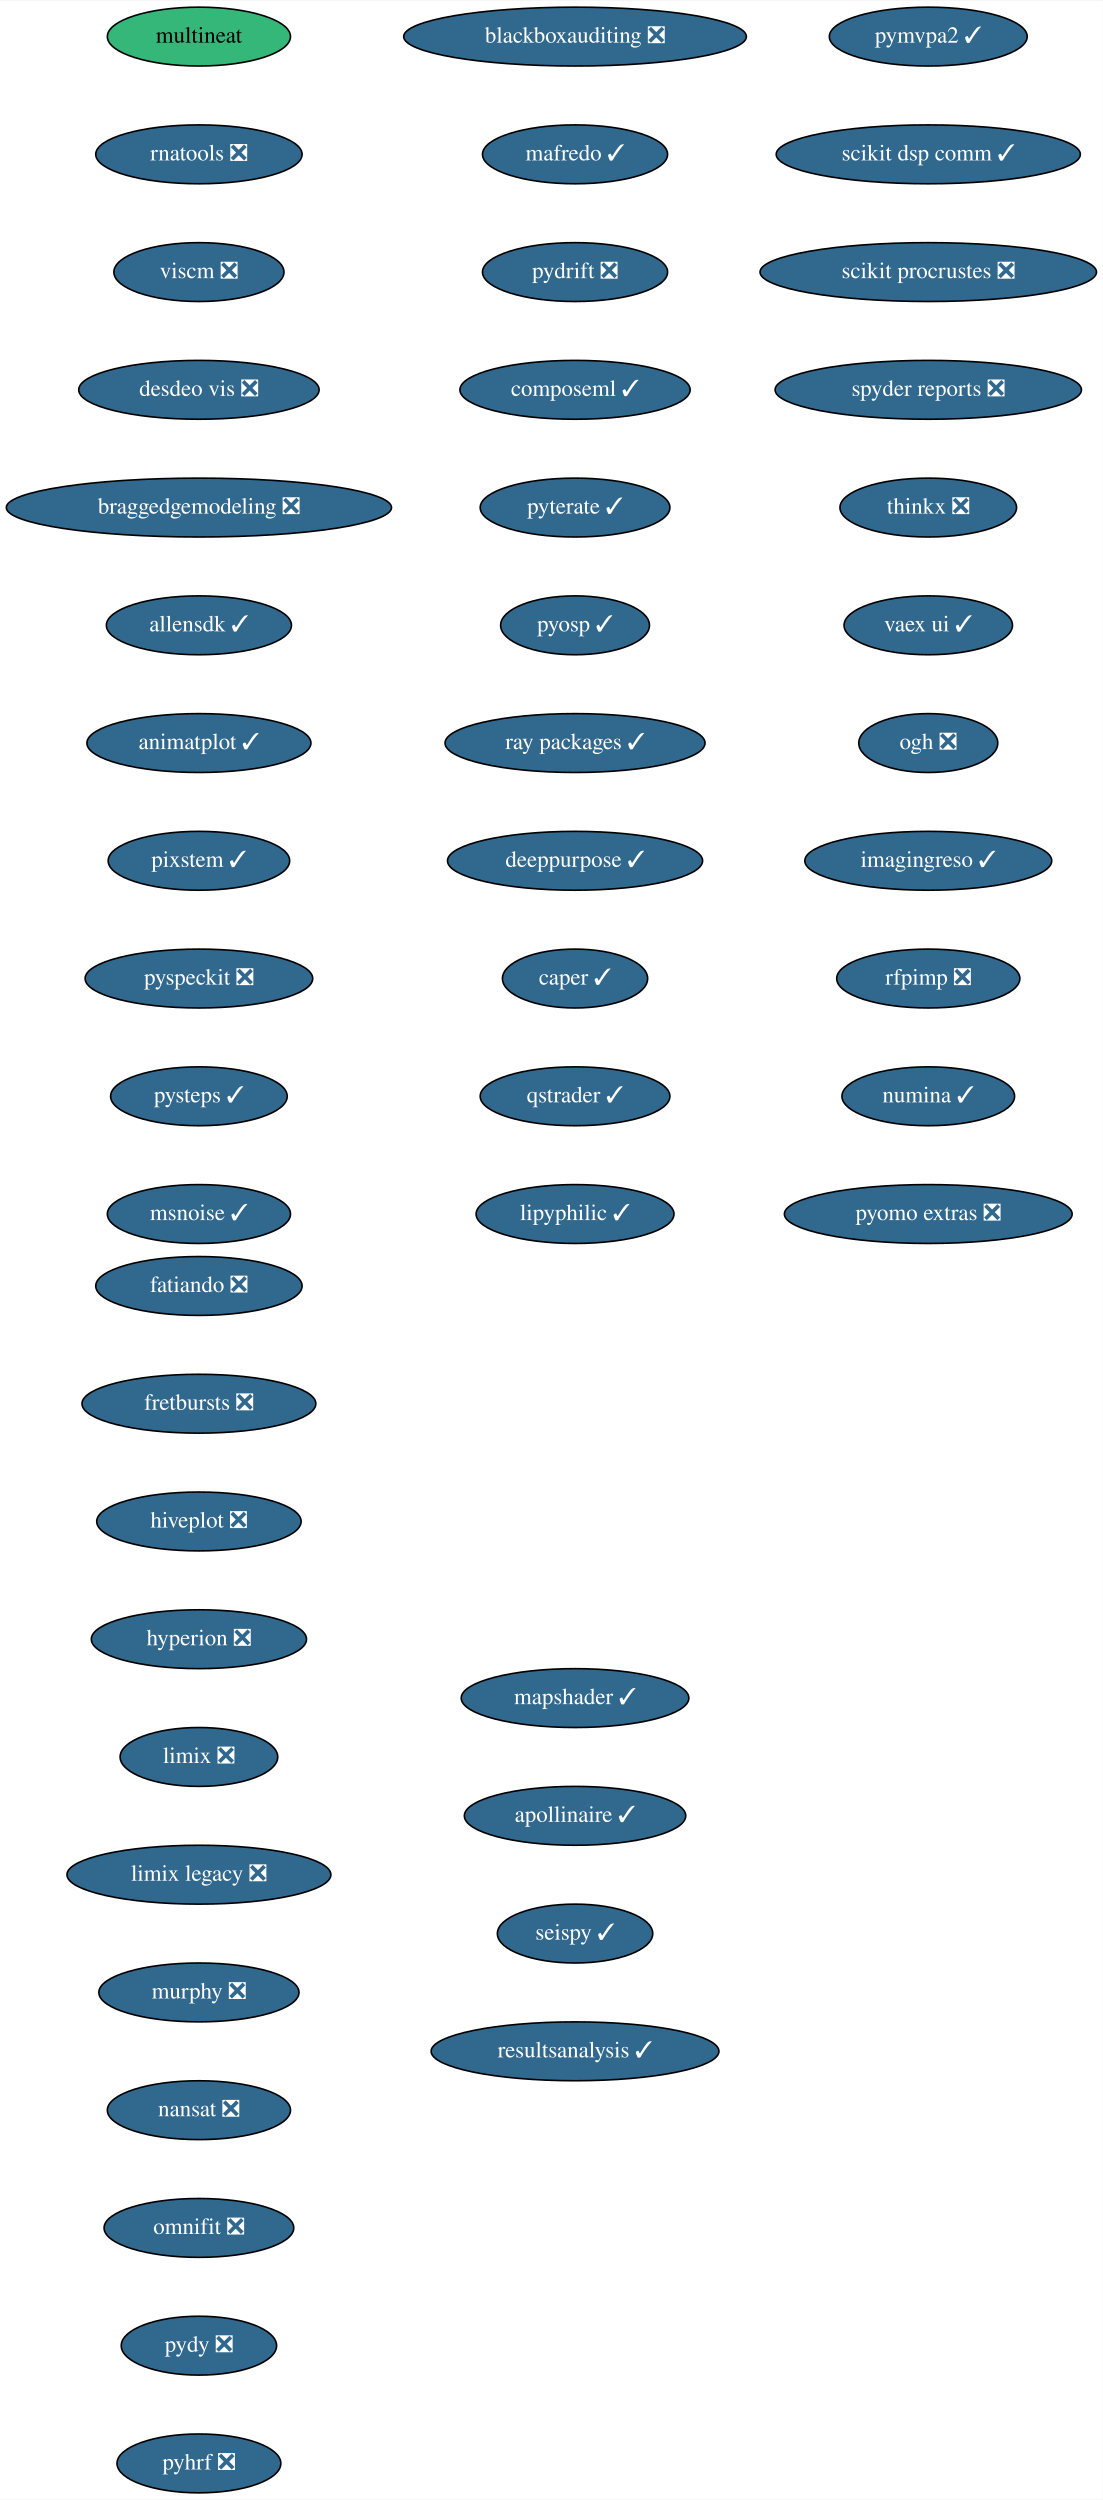
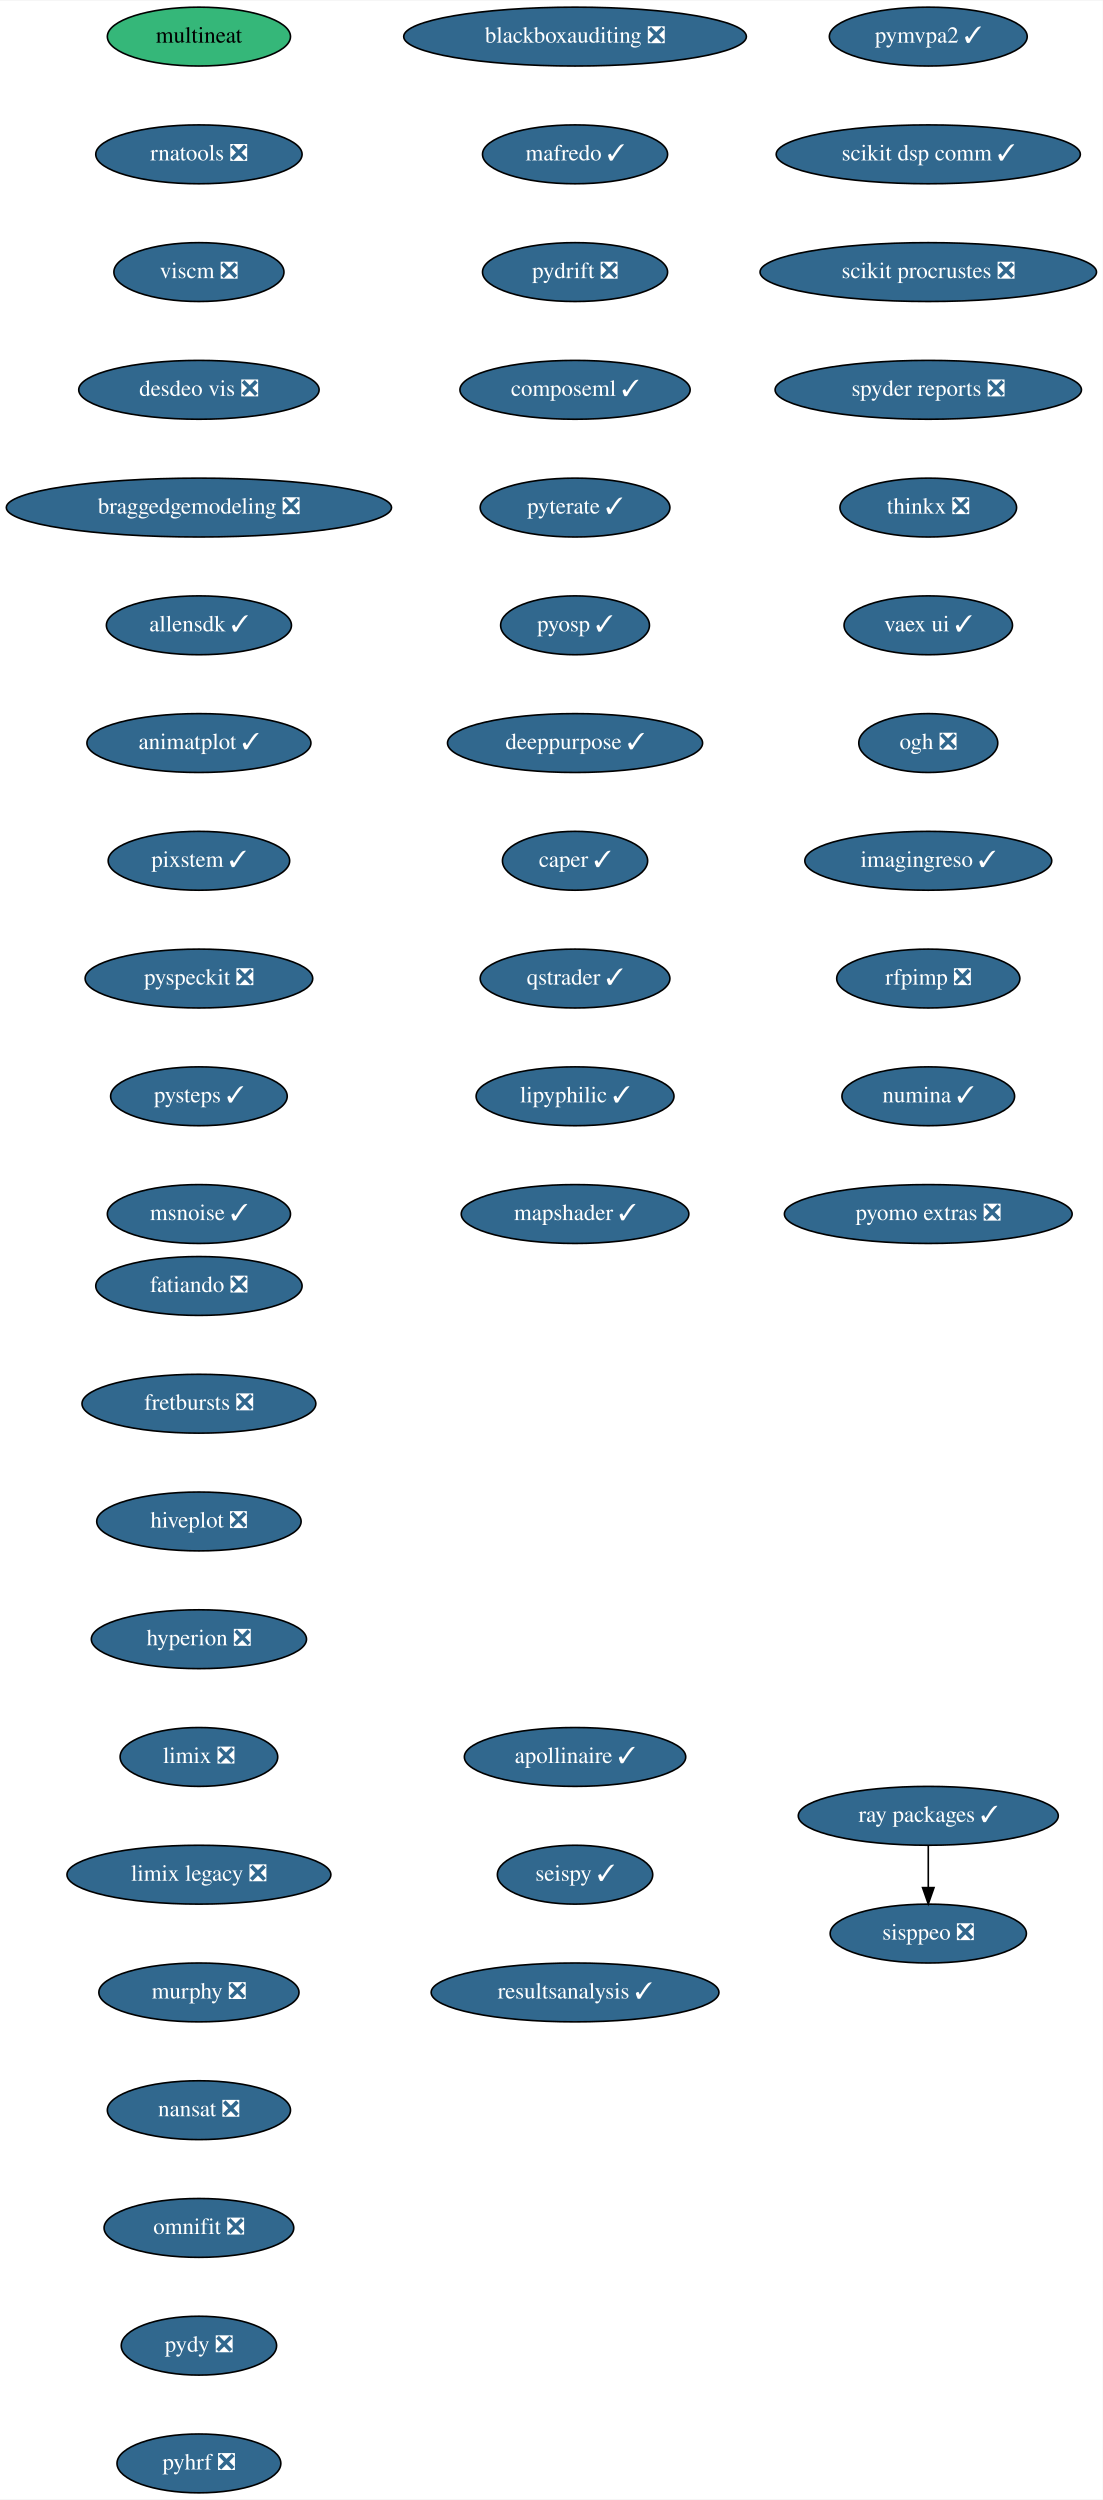
<svg xmlns="http://www.w3.org/2000/svg" xmlns:xlink="http://www.w3.org/1999/xlink" width="674pt" height="1528pt" viewBox="0.00 0.00 674.33 1528.00">
  <g id="graph0" class="graph" transform="scale(1 1) rotate(0) translate(4 1524)">
    <polygon fill="white" stroke="transparent" points="-4,4 -4,-1524 670.33,-1524 670.33,4 -4,4" />
    <g id="node1" class="node">
      <g id="a_node1">
        <a xlink:href="https://github.com/conda-forge/fatiando-feedstock/pull/13" xlink:title="fatiando ❎">
          <ellipse fill="#31688e" stroke="black" cx="117.64" cy="-738" rx="63.09" ry="18" />
          <text text-anchor="middle" x="117.64" y="-734.3" font-family="Times,serif" font-size="14.00" fill="white">fatiando ❎</text>
        </a>
      </g>
    </g>
    <g id="node2" class="node">
      <g id="a_node2">
        <a xlink:href="https://github.com/conda-forge/fretbursts-feedstock/pull/19" xlink:title="fretbursts ❎">
          <ellipse fill="#31688e" stroke="black" cx="117.64" cy="-666" rx="71.5" ry="18" />
          <text text-anchor="middle" x="117.64" y="-662.3" font-family="Times,serif" font-size="14.00" fill="white">fretbursts ❎</text>
        </a>
      </g>
    </g>
    <g id="node3" class="node">
      <g id="a_node3">
        <a xlink:href="https://github.com/conda-forge/hiveplot-feedstock/pull/5" xlink:title="hiveplot ❎">
          <ellipse fill="#31688e" stroke="black" cx="117.64" cy="-594" rx="62.5" ry="18" />
          <text text-anchor="middle" x="117.64" y="-590.3" font-family="Times,serif" font-size="14.00" fill="white">hiveplot ❎</text>
        </a>
      </g>
    </g>
    <g id="node4" class="node">
      <g id="a_node4">
        <a xlink:href="https://github.com/conda-forge/hyperion-feedstock/pull/14" xlink:title="hyperion ❎">
          <ellipse fill="#31688e" stroke="black" cx="117.64" cy="-522" rx="65.79" ry="18" />
          <text text-anchor="middle" x="117.64" y="-518.3" font-family="Times,serif" font-size="14.00" fill="white">hyperion ❎</text>
        </a>
      </g>
    </g>
    <g id="node5" class="node">
      <g id="a_node5">
        <a xlink:href="https://github.com/conda-forge/limix-feedstock/pull/23" xlink:title="limix ❎">
          <ellipse fill="#31688e" stroke="black" cx="117.64" cy="-450" rx="48.19" ry="18" />
          <text text-anchor="middle" x="117.64" y="-446.3" font-family="Times,serif" font-size="14.00" fill="white">limix ❎</text>
        </a>
      </g>
    </g>
    <g id="node6" class="node">
      <g id="a_node6">
        <a xlink:href="https://github.com/conda-forge/limix-legacy-feedstock/pull/9" xlink:title="limix legacy ❎">
          <ellipse fill="#31688e" stroke="black" cx="117.64" cy="-378" rx="80.69" ry="18" />
          <text text-anchor="middle" x="117.64" y="-374.3" font-family="Times,serif" font-size="14.00" fill="white">limix legacy ❎</text>
        </a>
      </g>
    </g>
    <g id="node7" class="node">
      <g id="a_node7">
        <a xlink:href="https://github.com/conda-forge/murphy-feedstock/pull/3" xlink:title="murphy ❎">
          <ellipse fill="#31688e" stroke="black" cx="117.64" cy="-306" rx="61.19" ry="18" />
          <text text-anchor="middle" x="117.64" y="-302.3" font-family="Times,serif" font-size="14.00" fill="white">murphy ❎</text>
        </a>
      </g>
    </g>
    <g id="node8" class="node">
      <g id="a_node8">
        <a xlink:href="https://github.com/conda-forge/nansat-feedstock/pull/29" xlink:title="nansat ❎">
          <ellipse fill="#31688e" stroke="black" cx="117.64" cy="-234" rx="56" ry="18" />
          <text text-anchor="middle" x="117.64" y="-230.3" font-family="Times,serif" font-size="14.00" fill="white">nansat ❎</text>
        </a>
      </g>
    </g>
    <g id="node9" class="node">
      <g id="a_node9">
        <a xlink:href="https://github.com/conda-forge/omnifit-feedstock/pull/4" xlink:title="omnifit ❎">
          <ellipse fill="#31688e" stroke="black" cx="117.64" cy="-162" rx="58" ry="18" />
          <text text-anchor="middle" x="117.64" y="-158.3" font-family="Times,serif" font-size="14.00" fill="white">omnifit ❎</text>
        </a>
      </g>
    </g>
    <g id="node10" class="node">
      <g id="a_node10">
        <a xlink:href="https://github.com/conda-forge/pydy-feedstock/pull/14" xlink:title="pydy ❎">
          <ellipse fill="#31688e" stroke="black" cx="117.64" cy="-90" rx="47.5" ry="18" />
          <text text-anchor="middle" x="117.64" y="-86.3" font-family="Times,serif" font-size="14.00" fill="white">pydy ❎</text>
        </a>
      </g>
    </g>
    <g id="node11" class="node">
      <g id="a_node11">
        <a xlink:href="https://github.com/conda-forge/pyhrf-feedstock/pull/6" xlink:title="pyhrf ❎">
          <ellipse fill="#31688e" stroke="black" cx="117.64" cy="-18" rx="50.09" ry="18" />
          <text text-anchor="middle" x="117.64" y="-14.3" font-family="Times,serif" font-size="14.00" fill="white">pyhrf ❎</text>
        </a>
      </g>
    </g>
    <g id="node12" class="node">
      <g id="a_node12">
        <a xlink:href="https://github.com/conda-forge/pymvpa2-feedstock/pull/13" xlink:title="pymvpa2 ✓">
          <ellipse fill="#31688e" stroke="black" cx="563.64" cy="-1502" rx="60.5" ry="18" />
          <text text-anchor="middle" x="563.64" y="-1498.3" font-family="Times,serif" font-size="14.00" fill="white">pymvpa2 ✓</text>
        </a>
      </g>
    </g>
    <g id="node13" class="node">
      <g id="a_node13">
        <a xlink:href="https://github.com/conda-forge/scikit-dsp-comm-feedstock/pull/9" xlink:title="scikit dsp comm ✓">
          <ellipse fill="#31688e" stroke="black" cx="563.64" cy="-1430" rx="93" ry="18" />
          <text text-anchor="middle" x="563.64" y="-1426.3" font-family="Times,serif" font-size="14.00" fill="white">scikit dsp comm ✓</text>
        </a>
      </g>
    </g>
    <g id="node14" class="node">
      <g id="a_node14">
        <a xlink:href="https://github.com/conda-forge/scikit-procrustes-feedstock/pull/5" xlink:title="scikit procrustes ❎">
          <ellipse fill="#31688e" stroke="black" cx="563.64" cy="-1358" rx="102.88" ry="18" />
          <text text-anchor="middle" x="563.64" y="-1354.3" font-family="Times,serif" font-size="14.00" fill="white">scikit procrustes ❎</text>
        </a>
      </g>
    </g>
    <g id="node15" class="node">
      <g id="a_node15">
        <a xlink:href="https://github.com/conda-forge/spyder-reports-feedstock/pull/5" xlink:title="spyder reports ❎">
          <ellipse fill="#31688e" stroke="black" cx="563.64" cy="-1286" rx="93.68" ry="18" />
          <text text-anchor="middle" x="563.64" y="-1282.3" font-family="Times,serif" font-size="14.00" fill="white">spyder reports ❎</text>
        </a>
      </g>
    </g>
    <g id="node16" class="node">
      <g id="a_node16">
        <a xlink:href="https://github.com/conda-forge/thinkx-feedstock/pull/5" xlink:title="thinkx ❎">
          <ellipse fill="#31688e" stroke="black" cx="563.64" cy="-1214" rx="54" ry="18" />
          <text text-anchor="middle" x="563.64" y="-1210.3" font-family="Times,serif" font-size="14.00" fill="white">thinkx ❎</text>
        </a>
      </g>
    </g>
    <g id="node17" class="node">
      <g id="a_node17">
        <a xlink:href="https://github.com/conda-forge/vaex-ui-feedstock/pull/12" xlink:title="vaex ui ✓">
          <ellipse fill="#31688e" stroke="black" cx="563.64" cy="-1142" rx="51.5" ry="18" />
          <text text-anchor="middle" x="563.64" y="-1138.3" font-family="Times,serif" font-size="14.00" fill="white">vaex ui ✓</text>
        </a>
      </g>
    </g>
    <g id="node18" class="node">
      <g id="a_node18">
        <a xlink:href="https://github.com/conda-forge/ogh-feedstock/pull/9" xlink:title="ogh ❎">
          <ellipse fill="#31688e" stroke="black" cx="563.64" cy="-1070" rx="42.49" ry="18" />
          <text text-anchor="middle" x="563.64" y="-1066.3" font-family="Times,serif" font-size="14.00" fill="white">ogh ❎</text>
        </a>
      </g>
    </g>
    <g id="node19" class="node">
      <g id="a_node19">
        <a xlink:href="https://github.com/conda-forge/imagingreso-feedstock/pull/21" xlink:title="imagingreso ✓">
          <ellipse fill="#31688e" stroke="black" cx="563.64" cy="-998" rx="75.5" ry="18" />
          <text text-anchor="middle" x="563.64" y="-994.3" font-family="Times,serif" font-size="14.00" fill="white">imagingreso ✓</text>
        </a>
      </g>
    </g>
    <g id="node20" class="node">
      <g id="a_node20">
        <a xlink:href="https://github.com/conda-forge/rfpimp-feedstock/pull/9" xlink:title="rfpimp ❎">
          <ellipse fill="#31688e" stroke="black" cx="563.64" cy="-926" rx="56" ry="18" />
          <text text-anchor="middle" x="563.64" y="-922.3" font-family="Times,serif" font-size="14.00" fill="white">rfpimp ❎</text>
        </a>
      </g>
    </g>
    <g id="node21" class="node">
      <g id="a_node21">
        <a xlink:href="https://github.com/conda-forge/numina-feedstock/pull/28" xlink:title="numina ✓">
          <ellipse fill="#31688e" stroke="black" cx="563.64" cy="-854" rx="52.79" ry="18" />
          <text text-anchor="middle" x="563.64" y="-850.3" font-family="Times,serif" font-size="14.00" fill="white">numina ✓</text>
        </a>
      </g>
    </g>
    <g id="node22" class="node">
      <g id="a_node22">
        <a xlink:href="https://github.com/conda-forge/pyomo.extras-feedstock/pull/25" xlink:title="pyomo extras ❎">
          <ellipse fill="#31688e" stroke="black" cx="563.64" cy="-782" rx="87.99" ry="18" />
          <text text-anchor="middle" x="563.64" y="-778.3" font-family="Times,serif" font-size="14.00" fill="white">pyomo extras ❎</text>
        </a>
      </g>
    </g>
    <g id="node23" class="node">
      <g id="a_node23">
        <a xlink:href="https://github.com/conda-forge/multineat-feedstock" xlink:title="multineat">
          <ellipse fill="#35b779" stroke="black" cx="117.64" cy="-1502" rx="56" ry="18" />
          <text text-anchor="middle" x="117.64" y="-1498.3" font-family="Times,serif" font-size="14.00">multineat</text>
        </a>
      </g>
    </g>
    <g id="node24" class="node">
      <g id="a_node24">
        <a xlink:href="https://github.com/conda-forge/rnatools-feedstock/pull/3" xlink:title="rnatools ❎">
          <ellipse fill="#31688e" stroke="black" cx="117.64" cy="-1430" rx="63.09" ry="18" />
          <text text-anchor="middle" x="117.64" y="-1426.3" font-family="Times,serif" font-size="14.00" fill="white">rnatools ❎</text>
        </a>
      </g>
    </g>
    <g id="node25" class="node">
      <g id="a_node25">
        <a xlink:href="https://github.com/conda-forge/viscm-feedstock/pull/4" xlink:title="viscm ❎">
          <ellipse fill="#31688e" stroke="black" cx="117.64" cy="-1358" rx="52" ry="18" />
          <text text-anchor="middle" x="117.64" y="-1354.3" font-family="Times,serif" font-size="14.00" fill="white">viscm ❎</text>
        </a>
      </g>
    </g>
    <g id="node26" class="node">
      <g id="a_node26">
        <a xlink:href="https://github.com/conda-forge/desdeo-vis-feedstock/pull/5" xlink:title="desdeo vis ❎">
          <ellipse fill="#31688e" stroke="black" cx="117.64" cy="-1286" rx="73.5" ry="18" />
          <text text-anchor="middle" x="117.64" y="-1282.3" font-family="Times,serif" font-size="14.00" fill="white">desdeo vis ❎</text>
        </a>
      </g>
    </g>
    <g id="node27" class="node">
      <g id="a_node27">
        <a xlink:href="https://github.com/conda-forge/braggedgemodeling-feedstock/pull/3" xlink:title="braggedgemodeling ❎">
          <ellipse fill="#31688e" stroke="black" cx="117.64" cy="-1214" rx="117.78" ry="18" />
          <text text-anchor="middle" x="117.64" y="-1210.3" font-family="Times,serif" font-size="14.00" fill="white">braggedgemodeling ❎</text>
        </a>
      </g>
    </g>
    <g id="node28" class="node">
      <g id="a_node28">
        <a xlink:href="https://github.com/conda-forge/allensdk-feedstock/pull/4" xlink:title="allensdk ✓">
          <ellipse fill="#31688e" stroke="black" cx="117.64" cy="-1142" rx="56.59" ry="18" />
          <text text-anchor="middle" x="117.64" y="-1138.3" font-family="Times,serif" font-size="14.00" fill="white">allensdk ✓</text>
        </a>
      </g>
    </g>
    <g id="node29" class="node">
      <g id="a_node29">
        <a xlink:href="https://github.com/conda-forge/animatplot-feedstock/pull/6" xlink:title="animatplot ✓">
          <ellipse fill="#31688e" stroke="black" cx="117.64" cy="-1070" rx="68.49" ry="18" />
          <text text-anchor="middle" x="117.64" y="-1066.3" font-family="Times,serif" font-size="14.00" fill="white">animatplot ✓</text>
        </a>
      </g>
    </g>
    <g id="node30" class="node">
      <g id="a_node30">
        <a xlink:href="https://github.com/conda-forge/pixstem-feedstock/pull/3" xlink:title="pixstem ✓">
          <ellipse fill="#31688e" stroke="black" cx="117.64" cy="-998" rx="55.49" ry="18" />
          <text text-anchor="middle" x="117.64" y="-994.3" font-family="Times,serif" font-size="14.00" fill="white">pixstem ✓</text>
        </a>
      </g>
    </g>
    <g id="node31" class="node">
      <g id="a_node31">
        <a xlink:href="https://github.com/conda-forge/pyspeckit-feedstock/pull/3" xlink:title="pyspeckit ❎">
          <ellipse fill="#31688e" stroke="black" cx="117.64" cy="-926" rx="69.59" ry="18" />
          <text text-anchor="middle" x="117.64" y="-922.3" font-family="Times,serif" font-size="14.00" fill="white">pyspeckit ❎</text>
        </a>
      </g>
    </g>
    <g id="node32" class="node">
      <g id="a_node32">
        <a xlink:href="https://github.com/conda-forge/pysteps-feedstock/pull/18" xlink:title="pysteps ✓">
          <ellipse fill="#31688e" stroke="black" cx="117.64" cy="-854" rx="54" ry="18" />
          <text text-anchor="middle" x="117.64" y="-850.3" font-family="Times,serif" font-size="14.00" fill="white">pysteps ✓</text>
        </a>
      </g>
    </g>
    <g id="node33" class="node">
      <g id="a_node33">
        <a xlink:href="https://github.com/conda-forge/msnoise-feedstock/pull/5" xlink:title="msnoise ✓">
          <ellipse fill="#31688e" stroke="black" cx="117.64" cy="-782" rx="56" ry="18" />
          <text text-anchor="middle" x="117.64" y="-778.3" font-family="Times,serif" font-size="14.00" fill="white">msnoise ✓</text>
        </a>
      </g>
    </g>
    <g id="node34" class="node">
      <g id="a_node34">
        <a xlink:href="https://github.com/conda-forge/blackboxauditing-feedstock/pull/2" xlink:title="blackboxauditing ❎">
          <ellipse fill="#31688e" stroke="black" cx="347.64" cy="-1502" rx="104.78" ry="18" />
          <text text-anchor="middle" x="347.64" y="-1498.3" font-family="Times,serif" font-size="14.00" fill="white">blackboxauditing ❎</text>
        </a>
      </g>
    </g>
    <g id="node35" class="node">
      <g id="a_node35">
        <a xlink:href="https://github.com/conda-forge/mafredo-feedstock/pull/7" xlink:title="mafredo ✓">
          <ellipse fill="#31688e" stroke="black" cx="347.64" cy="-1430" rx="56.59" ry="18" />
          <text text-anchor="middle" x="347.64" y="-1426.3" font-family="Times,serif" font-size="14.00" fill="white">mafredo ✓</text>
        </a>
      </g>
    </g>
    <g id="node36" class="node">
      <g id="a_node36">
        <a xlink:href="https://github.com/conda-forge/pydrift-feedstock/pull/13" xlink:title="pydrift ❎">
          <ellipse fill="#31688e" stroke="black" cx="347.64" cy="-1358" rx="56.59" ry="18" />
          <text text-anchor="middle" x="347.64" y="-1354.3" font-family="Times,serif" font-size="14.00" fill="white">pydrift ❎</text>
        </a>
      </g>
    </g>
    <g id="node37" class="node">
      <g id="a_node37">
        <a xlink:href="https://github.com/conda-forge/composeml-feedstock/pull/1" xlink:title="composeml ✓">
          <ellipse fill="#31688e" stroke="black" cx="347.64" cy="-1286" rx="70.39" ry="18" />
          <text text-anchor="middle" x="347.64" y="-1282.3" font-family="Times,serif" font-size="14.00" fill="white">composeml ✓</text>
        </a>
      </g>
    </g>
    <g id="node38" class="node">
      <g id="a_node38">
        <a xlink:href="https://github.com/conda-forge/pyterate-feedstock/pull/1" xlink:title="pyterate ✓">
          <ellipse fill="#31688e" stroke="black" cx="347.64" cy="-1214" rx="58" ry="18" />
          <text text-anchor="middle" x="347.64" y="-1210.3" font-family="Times,serif" font-size="14.00" fill="white">pyterate ✓</text>
        </a>
      </g>
    </g>
    <g id="node39" class="node">
      <g id="a_node39">
        <a xlink:href="https://github.com/conda-forge/pyosp-feedstock/pull/3" xlink:title="pyosp ✓">
          <ellipse fill="#31688e" stroke="black" cx="347.64" cy="-1142" rx="45.5" ry="18" />
          <text text-anchor="middle" x="347.64" y="-1138.3" font-family="Times,serif" font-size="14.00" fill="white">pyosp ✓</text>
        </a>
      </g>
    </g>
    <g id="node40" class="node">
      <g id="a_node40">
-         <a xlink:href="https://github.com/conda-forge/ray-packages-feedstock/pull/37" xlink:title="ray packages ✓">
-           <ellipse fill="#31688e" stroke="black" cx="347.64" cy="-1070" rx="79.5" ry="18" />
-           <text text-anchor="middle" x="347.64" y="-1066.3" font-family="Times,serif" font-size="14.00" fill="white">ray packages ✓</text>
+         <a xlink:href="https://github.com/conda-forge/deeppurpose-feedstock/pull/2" xlink:title="deeppurpose ✓">
+           <ellipse fill="#31688e" stroke="black" cx="347.64" cy="-1070" rx="78" ry="18" />
+           <text text-anchor="middle" x="347.64" y="-1066.3" font-family="Times,serif" font-size="14.00" fill="white">deeppurpose ✓</text>
+         </a>
+       </g>
+     </g>
+     <g id="node43" class="node">
+       <g id="a_node43">
+         <a xlink:href="https://github.com/conda-forge/caper-feedstock/pull/7" xlink:title="caper ✓">
+           <ellipse fill="#31688e" stroke="black" cx="347.64" cy="-998" rx="44.39" ry="18" />
+           <text text-anchor="middle" x="347.64" y="-994.3" font-family="Times,serif" font-size="14.00" fill="white">caper ✓</text>
        </a>
      </g>
    </g>
    <g id="node41" class="node">
      <g id="a_node41">
-         <a xlink:href="https://github.com/conda-forge/deeppurpose-feedstock/pull/2" xlink:title="deeppurpose ✓">
-           <ellipse fill="#31688e" stroke="black" cx="347.64" cy="-998" rx="78" ry="18" />
-           <text text-anchor="middle" x="347.64" y="-994.3" font-family="Times,serif" font-size="14.00" fill="white">deeppurpose ✓</text>
+         <a xlink:href="https://github.com/conda-forge/ray-packages-feedstock/pull/37" xlink:title="ray packages ✓">
+           <ellipse fill="#31688e" stroke="black" cx="563.64" cy="-414" rx="79.5" ry="18" />
+           <text text-anchor="middle" x="563.64" y="-410.3" font-family="Times,serif" font-size="14.00" fill="white">ray packages ✓</text>
        </a>
      </g>
    </g>
    <g id="node42" class="node">
      <g id="a_node42">
-         <a xlink:href="https://github.com/conda-forge/caper-feedstock/pull/7" xlink:title="caper ✓">
-           <ellipse fill="#31688e" stroke="black" cx="347.64" cy="-926" rx="44.39" ry="18" />
-           <text text-anchor="middle" x="347.64" y="-922.3" font-family="Times,serif" font-size="14.00" fill="white">caper ✓</text>
-         </a>
-       </g>
-     </g>
-     <g id="node43" class="node">
-       <g id="a_node43">
-         <a xlink:href="https://github.com/conda-forge/qstrader-feedstock/pull/1" xlink:title="qstrader ✓">
-           <ellipse fill="#31688e" stroke="black" cx="347.64" cy="-854" rx="58" ry="18" />
-           <text text-anchor="middle" x="347.64" y="-850.3" font-family="Times,serif" font-size="14.00" fill="white">qstrader ✓</text>
-         </a>
-       </g>
+         <a xlink:href="https://github.com/conda-forge/sisppeo-feedstock/pull/1" xlink:title="sisppeo ❎">
+           <ellipse fill="#31688e" stroke="black" cx="563.64" cy="-342" rx="60" ry="18" />
+           <text text-anchor="middle" x="563.64" y="-338.3" font-family="Times,serif" font-size="14.00" fill="white">sisppeo ❎</text>
+         </a>
+       </g>
+     </g>
+     <g id="edge37" class="edge">
+       <path fill="none" stroke="black" d="M563.64,-395.7C563.64,-387.98 563.64,-378.71 563.64,-370.11" />
+       <polygon fill="black" stroke="black" points="567.14,-370.1 563.64,-360.1 560.14,-370.1 567.14,-370.1" />
    </g>
    <g id="node44" class="node">
      <g id="a_node44">
-         <a xlink:href="https://github.com/conda-forge/lipyphilic-feedstock/pull/11" xlink:title="lipyphilic ✓">
-           <ellipse fill="#31688e" stroke="black" cx="347.64" cy="-782" rx="60.5" ry="18" />
-           <text text-anchor="middle" x="347.64" y="-778.3" font-family="Times,serif" font-size="14.00" fill="white">lipyphilic ✓</text>
+         <a xlink:href="https://github.com/conda-forge/qstrader-feedstock/pull/1" xlink:title="qstrader ✓">
+           <ellipse fill="#31688e" stroke="black" cx="347.64" cy="-926" rx="58" ry="18" />
+           <text text-anchor="middle" x="347.64" y="-922.3" font-family="Times,serif" font-size="14.00" fill="white">qstrader ✓</text>
        </a>
      </g>
    </g>
    <g id="node45" class="node">
      <g id="a_node45">
-         <a xlink:href="https://github.com/conda-forge/mapshader-feedstock/pull/1" xlink:title="mapshader ✓">
-           <ellipse fill="#31688e" stroke="black" cx="347.64" cy="-486" rx="69.59" ry="18" />
-           <text text-anchor="middle" x="347.64" y="-482.3" font-family="Times,serif" font-size="14.00" fill="white">mapshader ✓</text>
+         <a xlink:href="https://github.com/conda-forge/lipyphilic-feedstock/pull/11" xlink:title="lipyphilic ✓">
+           <ellipse fill="#31688e" stroke="black" cx="347.64" cy="-854" rx="60.5" ry="18" />
+           <text text-anchor="middle" x="347.64" y="-850.3" font-family="Times,serif" font-size="14.00" fill="white">lipyphilic ✓</text>
        </a>
      </g>
    </g>
    <g id="node46" class="node">
      <g id="a_node46">
-         <a xlink:href="https://github.com/conda-forge/apollinaire-feedstock/pull/5" xlink:title="apollinaire ✓">
-           <ellipse fill="#31688e" stroke="black" cx="347.64" cy="-414" rx="67.69" ry="18" />
-           <text text-anchor="middle" x="347.64" y="-410.3" font-family="Times,serif" font-size="14.00" fill="white">apollinaire ✓</text>
+         <a xlink:href="https://github.com/conda-forge/mapshader-feedstock/pull/1" xlink:title="mapshader ✓">
+           <ellipse fill="#31688e" stroke="black" cx="347.64" cy="-782" rx="69.59" ry="18" />
+           <text text-anchor="middle" x="347.64" y="-778.3" font-family="Times,serif" font-size="14.00" fill="white">mapshader ✓</text>
        </a>
      </g>
    </g>
    <g id="node47" class="node">
      <g id="a_node47">
-         <a xlink:href="https://github.com/conda-forge/seispy-feedstock/pull/1" xlink:title="seispy ✓">
-           <ellipse fill="#31688e" stroke="black" cx="347.64" cy="-342" rx="47.5" ry="18" />
-           <text text-anchor="middle" x="347.64" y="-338.3" font-family="Times,serif" font-size="14.00" fill="white">seispy ✓</text>
+         <a xlink:href="https://github.com/conda-forge/apollinaire-feedstock/pull/5" xlink:title="apollinaire ✓">
+           <ellipse fill="#31688e" stroke="black" cx="347.64" cy="-450" rx="67.69" ry="18" />
+           <text text-anchor="middle" x="347.64" y="-446.3" font-family="Times,serif" font-size="14.00" fill="white">apollinaire ✓</text>
        </a>
      </g>
    </g>
    <g id="node48" class="node">
      <g id="a_node48">
+         <a xlink:href="https://github.com/conda-forge/seispy-feedstock/pull/1" xlink:title="seispy ✓">
+           <ellipse fill="#31688e" stroke="black" cx="347.64" cy="-378" rx="47.5" ry="18" />
+           <text text-anchor="middle" x="347.64" y="-374.3" font-family="Times,serif" font-size="14.00" fill="white">seispy ✓</text>
+         </a>
+       </g>
+     </g>
+     <g id="node49" class="node">
+       <g id="a_node49">
        <a xlink:href="https://github.com/conda-forge/resultsanalysis-feedstock/pull/1" xlink:title="resultsanalysis ✓">
-           <ellipse fill="#31688e" stroke="black" cx="347.64" cy="-270" rx="87.99" ry="18" />
-           <text text-anchor="middle" x="347.64" y="-266.3" font-family="Times,serif" font-size="14.00" fill="white">resultsanalysis ✓</text>
+           <ellipse fill="#31688e" stroke="black" cx="347.64" cy="-306" rx="87.99" ry="18" />
+           <text text-anchor="middle" x="347.64" y="-302.3" font-family="Times,serif" font-size="14.00" fill="white">resultsanalysis ✓</text>
        </a>
      </g>
    </g>
  </g>
</svg>
